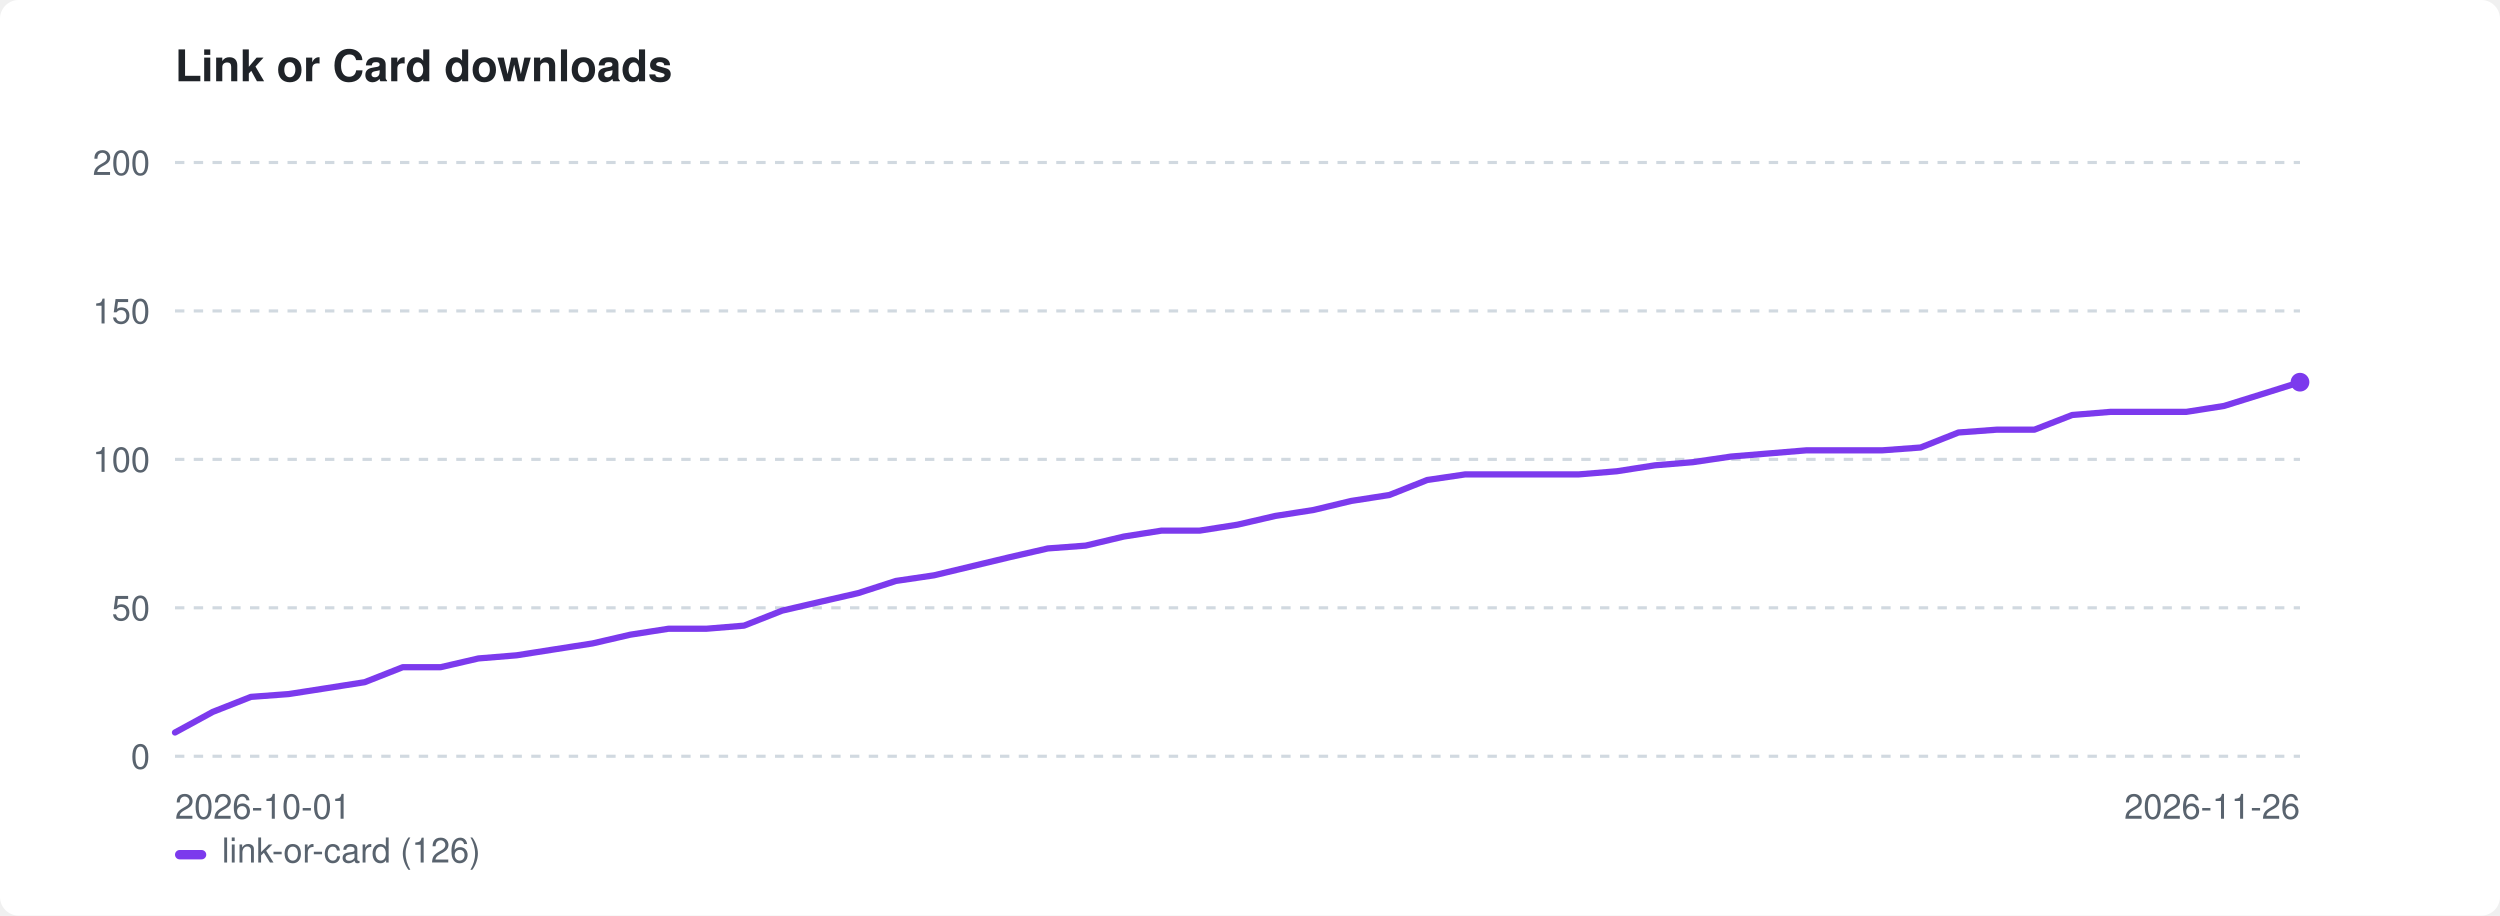
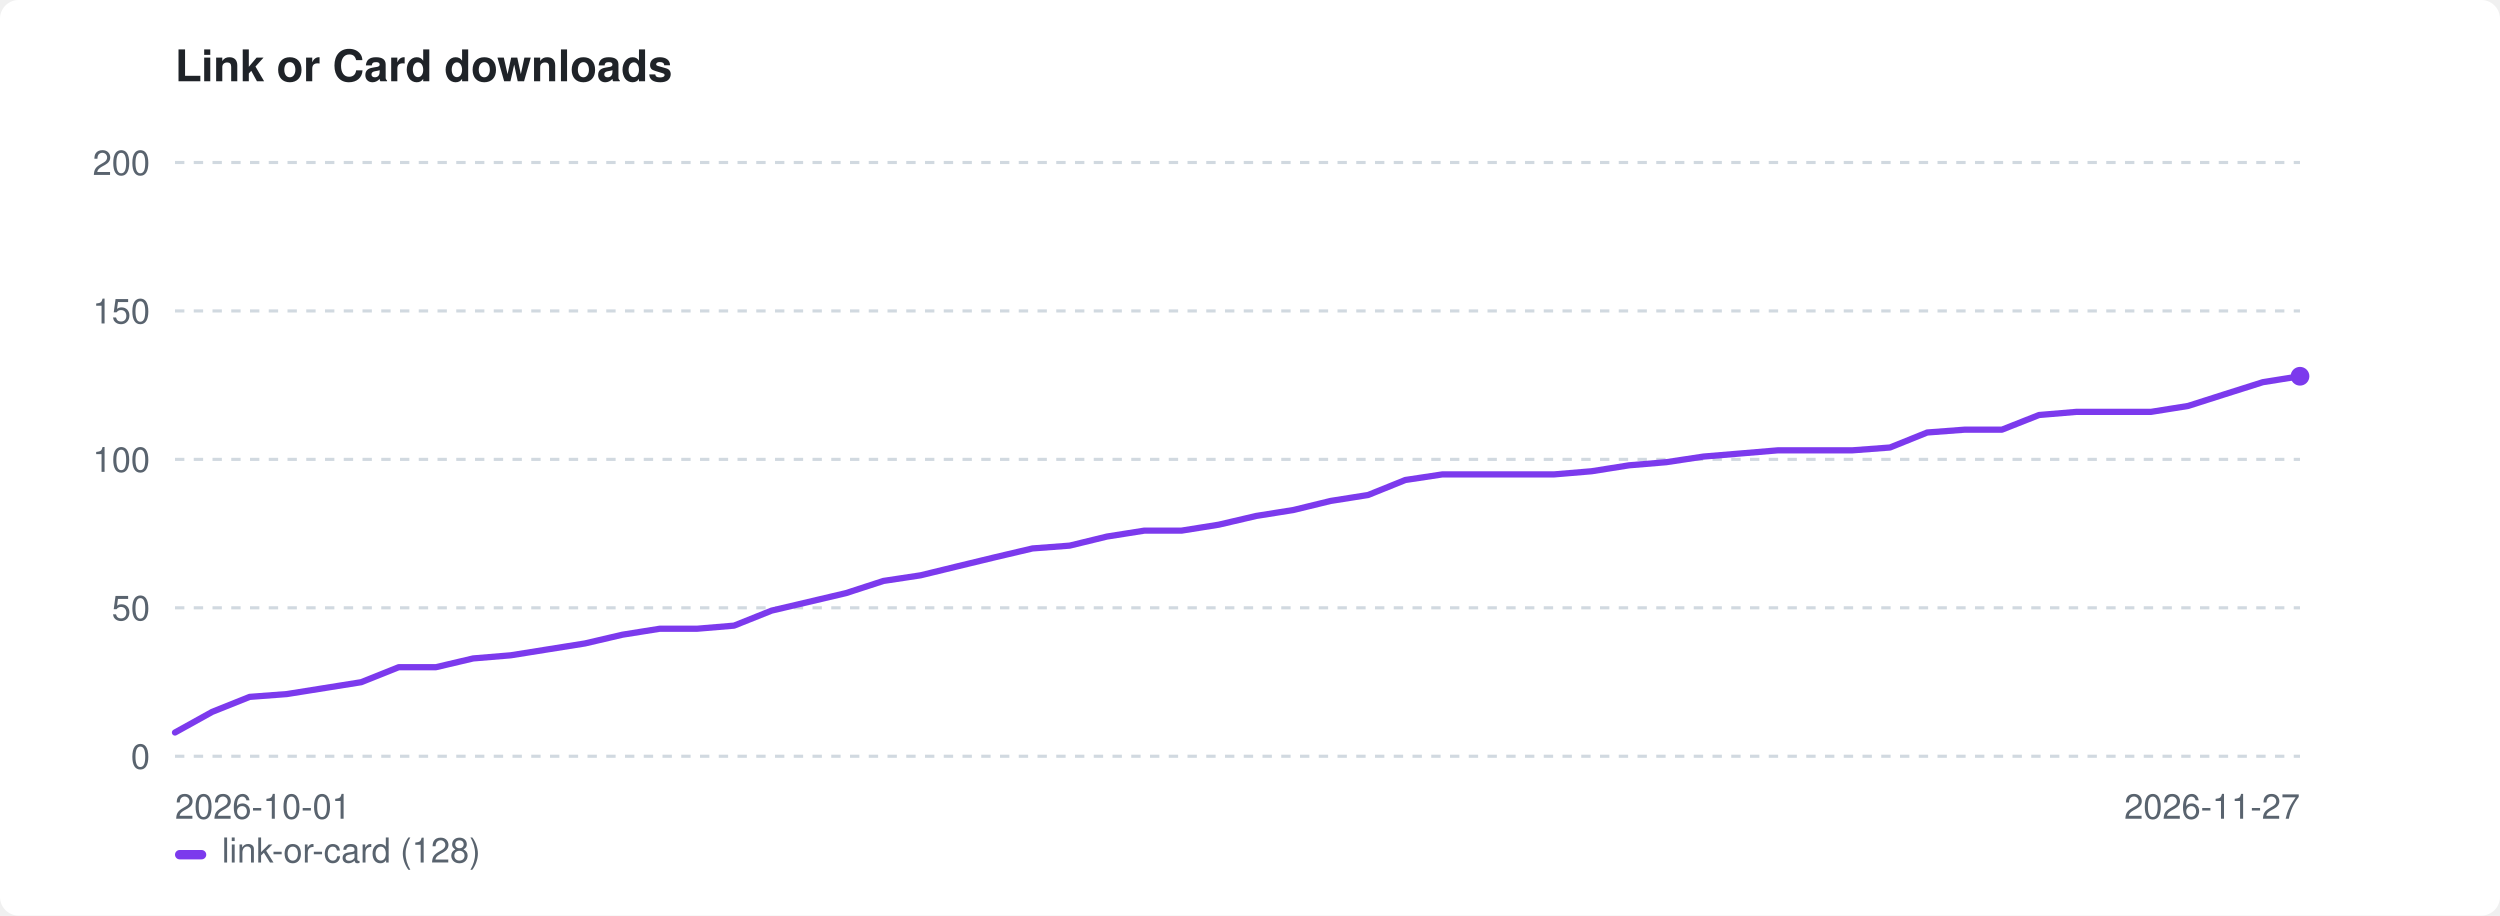
<svg xmlns="http://www.w3.org/2000/svg" width="800" height="293" viewBox="0 0 800 293" role="img" aria-label="Link or Card downloads">
  <style>:root{color-scheme:light dark}.bg{fill:#ffffff}.fg{fill:#1f2328}.mut{fill:#59636e}.grid{stroke:#d1d9e0}@media(prefers-color-scheme:dark){.bg{fill:#0d1117}.fg{fill:#e6edf3}.mut{fill:#9198a1}.grid{stroke:#30363d}}</style>
  <rect class="bg" width="800" height="293" rx="6" />
  <text class="fg" x="56" y="26" font-family="-apple-system,BlinkMacSystemFont,'Segoe UI',Helvetica,Arial,sans-serif" font-size="14" font-weight="600">Link or Card downloads</text>
  <line class="grid" x1="56" y1="242.0" x2="736" y2="242.0" stroke-width="1" stroke-dasharray="3 3" />
  <text class="mut" x="48" y="246.0" font-family="-apple-system,BlinkMacSystemFont,'Segoe UI',Helvetica,Arial,sans-serif" font-size="11" text-anchor="end">0</text>
  <line class="grid" x1="56" y1="194.5" x2="736" y2="194.5" stroke-width="1" stroke-dasharray="3 3" />
  <text class="mut" x="48" y="198.5" font-family="-apple-system,BlinkMacSystemFont,'Segoe UI',Helvetica,Arial,sans-serif" font-size="11" text-anchor="end">50</text>
  <line class="grid" x1="56" y1="147.0" x2="736" y2="147.0" stroke-width="1" stroke-dasharray="3 3" />
  <text class="mut" x="48" y="151.0" font-family="-apple-system,BlinkMacSystemFont,'Segoe UI',Helvetica,Arial,sans-serif" font-size="11" text-anchor="end">100</text>
  <line class="grid" x1="56" y1="99.5" x2="736" y2="99.5" stroke-width="1" stroke-dasharray="3 3" />
  <text class="mut" x="48" y="103.5" font-family="-apple-system,BlinkMacSystemFont,'Segoe UI',Helvetica,Arial,sans-serif" font-size="11" text-anchor="end">150</text>
  <line class="grid" x1="56" y1="52.0" x2="736" y2="52.0" stroke-width="1" stroke-dasharray="3 3" />
  <text class="mut" x="48" y="56.0" font-family="-apple-system,BlinkMacSystemFont,'Segoe UI',Helvetica,Arial,sans-serif" font-size="11" text-anchor="end">200</text>
  <text class="mut" x="56" y="262" font-family="-apple-system,BlinkMacSystemFont,'Segoe UI',Helvetica,Arial,sans-serif" font-size="11">2026-10-01</text>
-   <text class="mut" x="736" y="262" font-family="-apple-system,BlinkMacSystemFont,'Segoe UI',Helvetica,Arial,sans-serif" font-size="11" text-anchor="end">2026-11-26</text>
-   <path d="M56.0 234.4 L68.1 227.8 L80.3 223.0 L92.4 222.1 L104.6 220.2 L116.7 218.3 L128.9 213.5 L141.0 213.5 L153.1 210.7 L165.3 209.7 L177.4 207.8 L189.6 205.9 L201.7 203.1 L213.9 201.2 L226.0 201.2 L238.1 200.2 L250.3 195.4 L262.4 192.6 L274.6 189.8 L286.7 185.9 L298.9 184.1 L311.0 181.2 L323.1 178.3 L335.3 175.5 L347.4 174.6 L359.6 171.7 L371.7 169.8 L383.9 169.8 L396.0 167.9 L408.1 165.1 L420.3 163.2 L432.4 160.3 L444.6 158.4 L456.7 153.6 L468.9 151.8 L481.0 151.8 L493.1 151.8 L505.3 151.8 L517.4 150.8 L529.6 148.9 L541.7 147.9 L553.9 146.1 L566.0 145.1 L578.1 144.1 L590.3 144.1 L602.4 144.1 L614.6 143.2 L626.7 138.4 L638.9 137.5 L651.0 137.5 L663.1 132.8 L675.3 131.8 L687.4 131.8 L699.6 131.8 L711.7 129.9 L723.9 126.1 L736.0 122.3" fill="none" stroke="#7c3aed" stroke-width="2" stroke-linejoin="round" stroke-linecap="round" />
-   <circle cx="736.0" cy="122.3" r="3" fill="#7c3aed" />
+   <text class="mut" x="736" y="262" font-family="-apple-system,BlinkMacSystemFont,'Segoe UI',Helvetica,Arial,sans-serif" font-size="11" text-anchor="end">2026-11-27</text>
+   <path d="M56.0 234.4 L67.9 227.8 L79.9 223.0 L91.8 222.1 L103.7 220.2 L115.6 218.3 L127.6 213.5 L139.5 213.5 L151.4 210.7 L163.4 209.7 L175.3 207.8 L187.2 205.9 L199.2 203.1 L211.1 201.2 L223.0 201.2 L234.9 200.2 L246.9 195.4 L258.8 192.6 L270.7 189.8 L282.7 185.9 L294.6 184.1 L306.5 181.2 L318.5 178.3 L330.4 175.5 L342.3 174.6 L354.2 171.7 L366.2 169.8 L378.1 169.8 L390.0 167.9 L402.0 165.1 L413.9 163.2 L425.8 160.3 L437.8 158.4 L449.7 153.6 L461.6 151.8 L473.5 151.8 L485.5 151.8 L497.4 151.8 L509.3 150.8 L521.3 148.9 L533.2 147.9 L545.1 146.1 L557.1 145.1 L569.0 144.1 L580.9 144.1 L592.8 144.1 L604.8 143.2 L616.7 138.4 L628.6 137.5 L640.6 137.5 L652.5 132.8 L664.4 131.8 L676.4 131.8 L688.3 131.8 L700.2 129.9 L712.1 126.1 L724.1 122.3 L736.0 120.4" fill="none" stroke="#7c3aed" stroke-width="2" stroke-linejoin="round" stroke-linecap="round" />
+   <circle cx="736.0" cy="120.4" r="3" fill="#7c3aed" />
  <rect x="56" y="272" width="10" height="3" rx="1.5" fill="#7c3aed" />
-   <text class="mut" x="71" y="276" font-family="-apple-system,BlinkMacSystemFont,'Segoe UI',Helvetica,Arial,sans-serif" font-size="11">link-or-card (126)</text>
+   <text class="mut" x="71" y="276" font-family="-apple-system,BlinkMacSystemFont,'Segoe UI',Helvetica,Arial,sans-serif" font-size="11">link-or-card (128)</text>
</svg>
